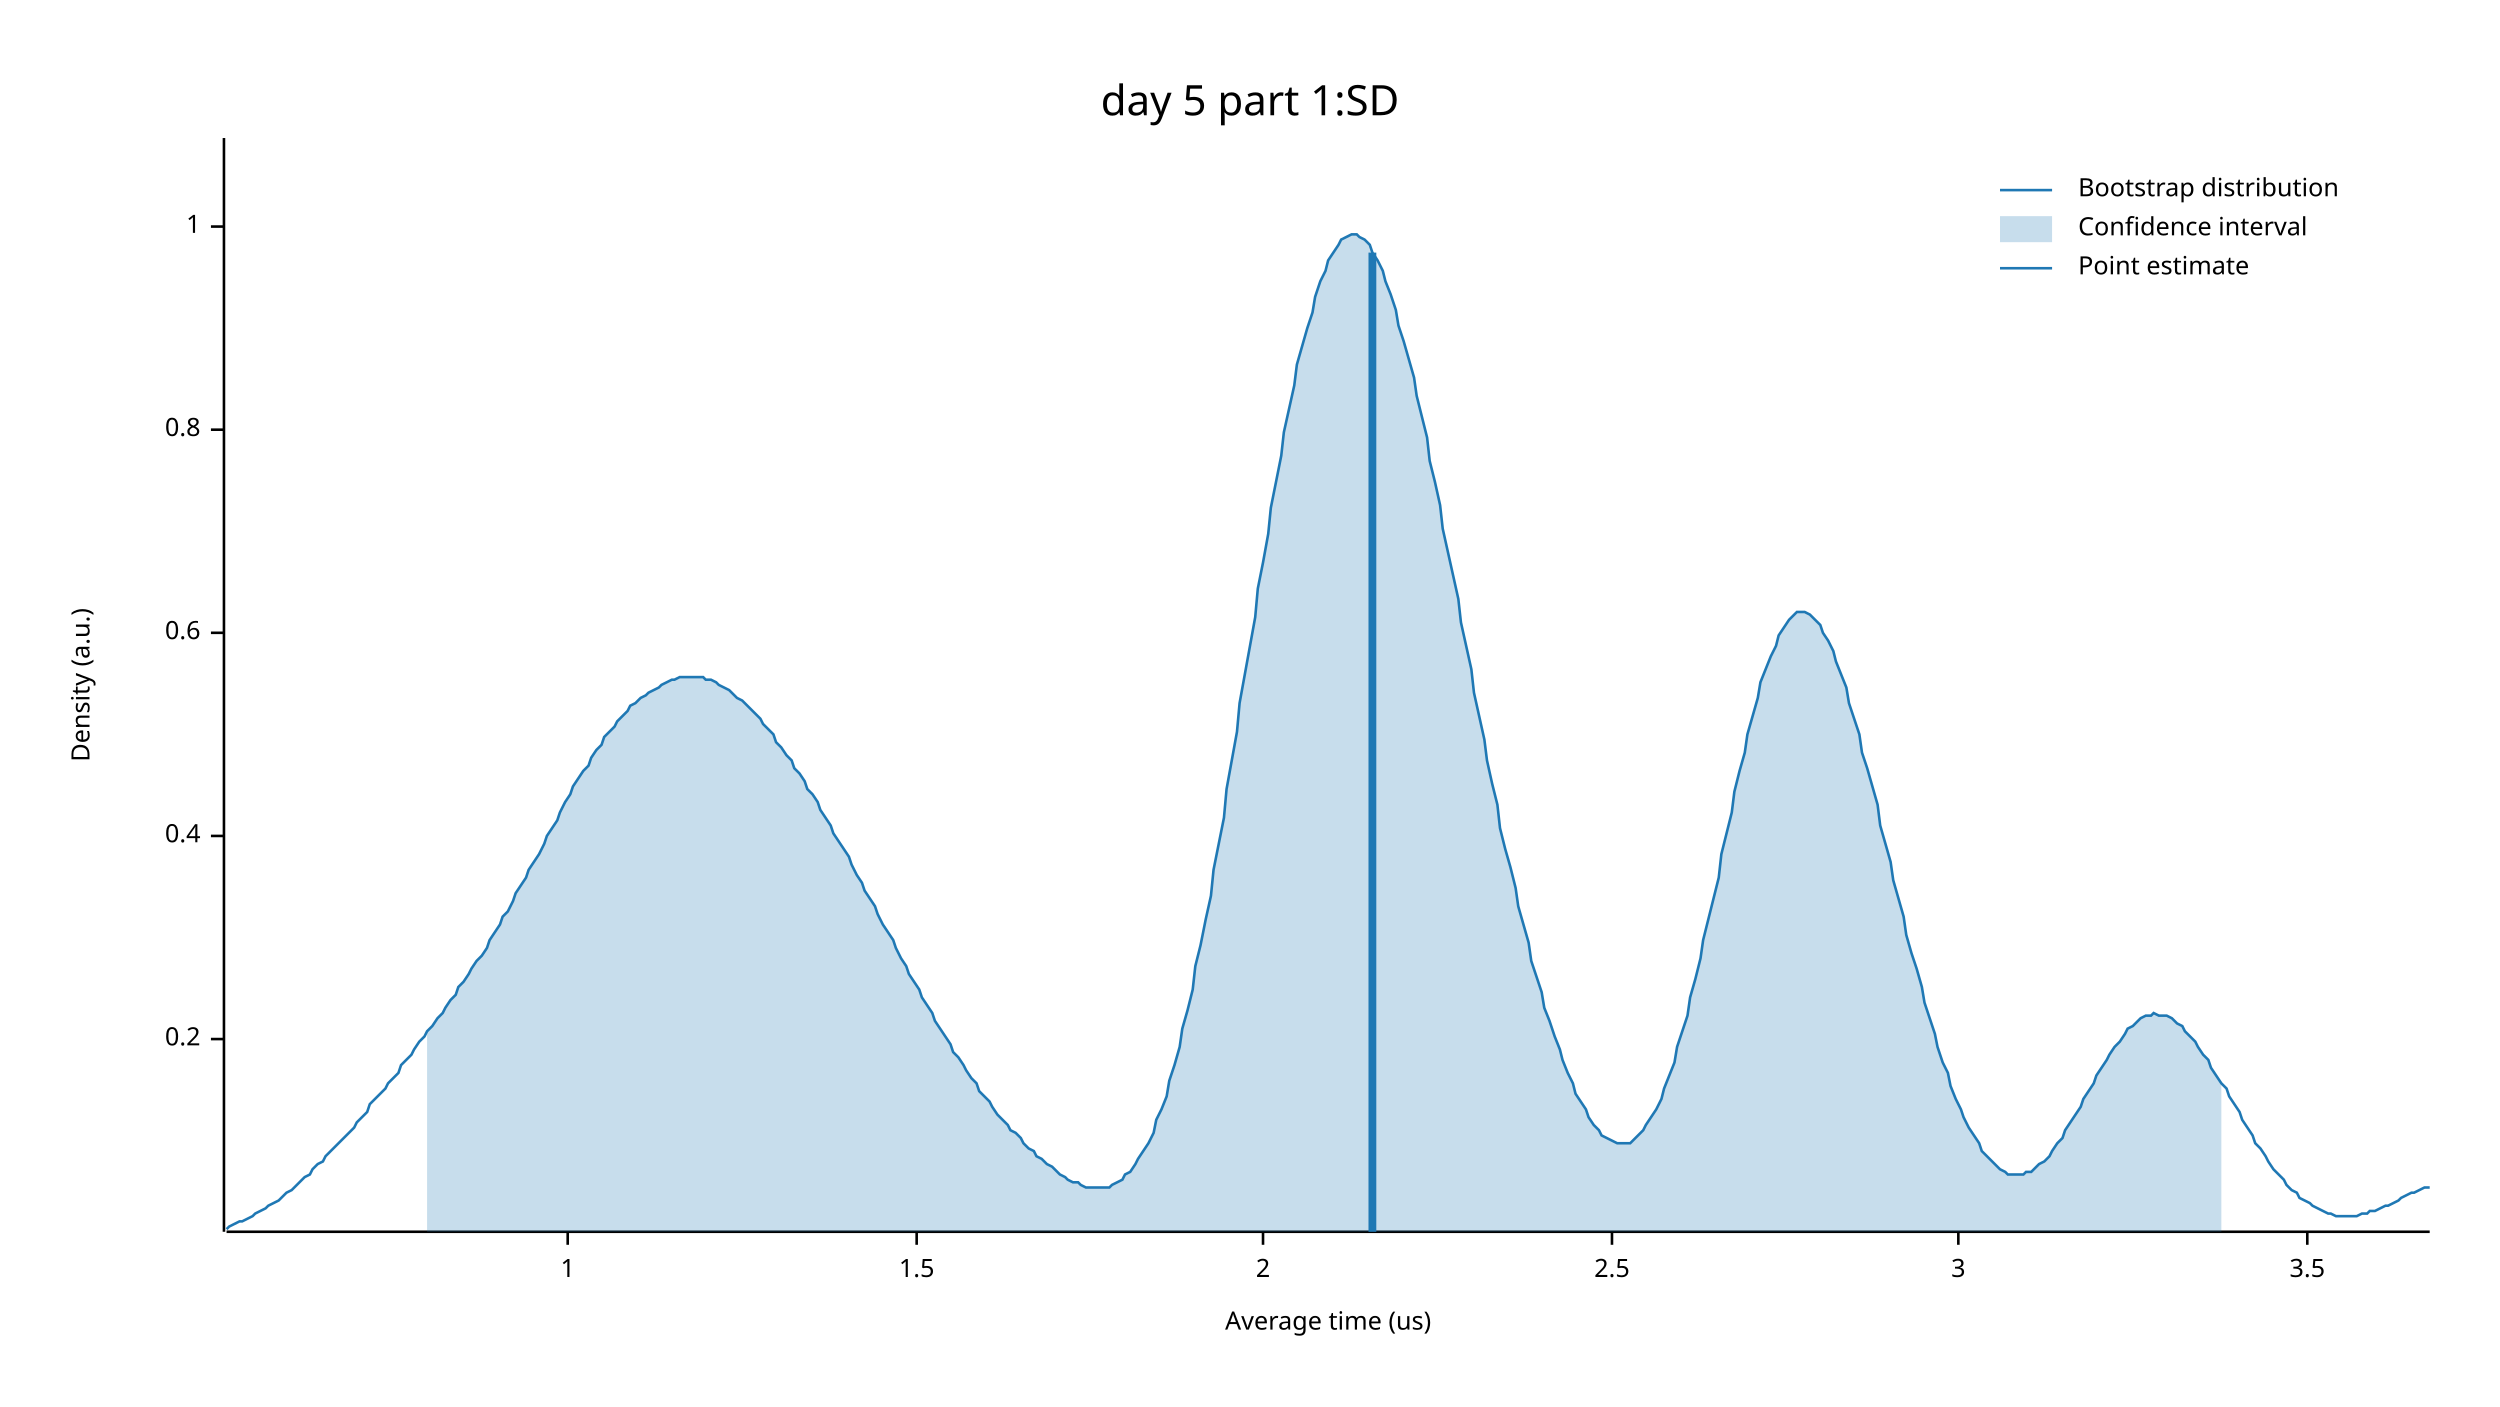
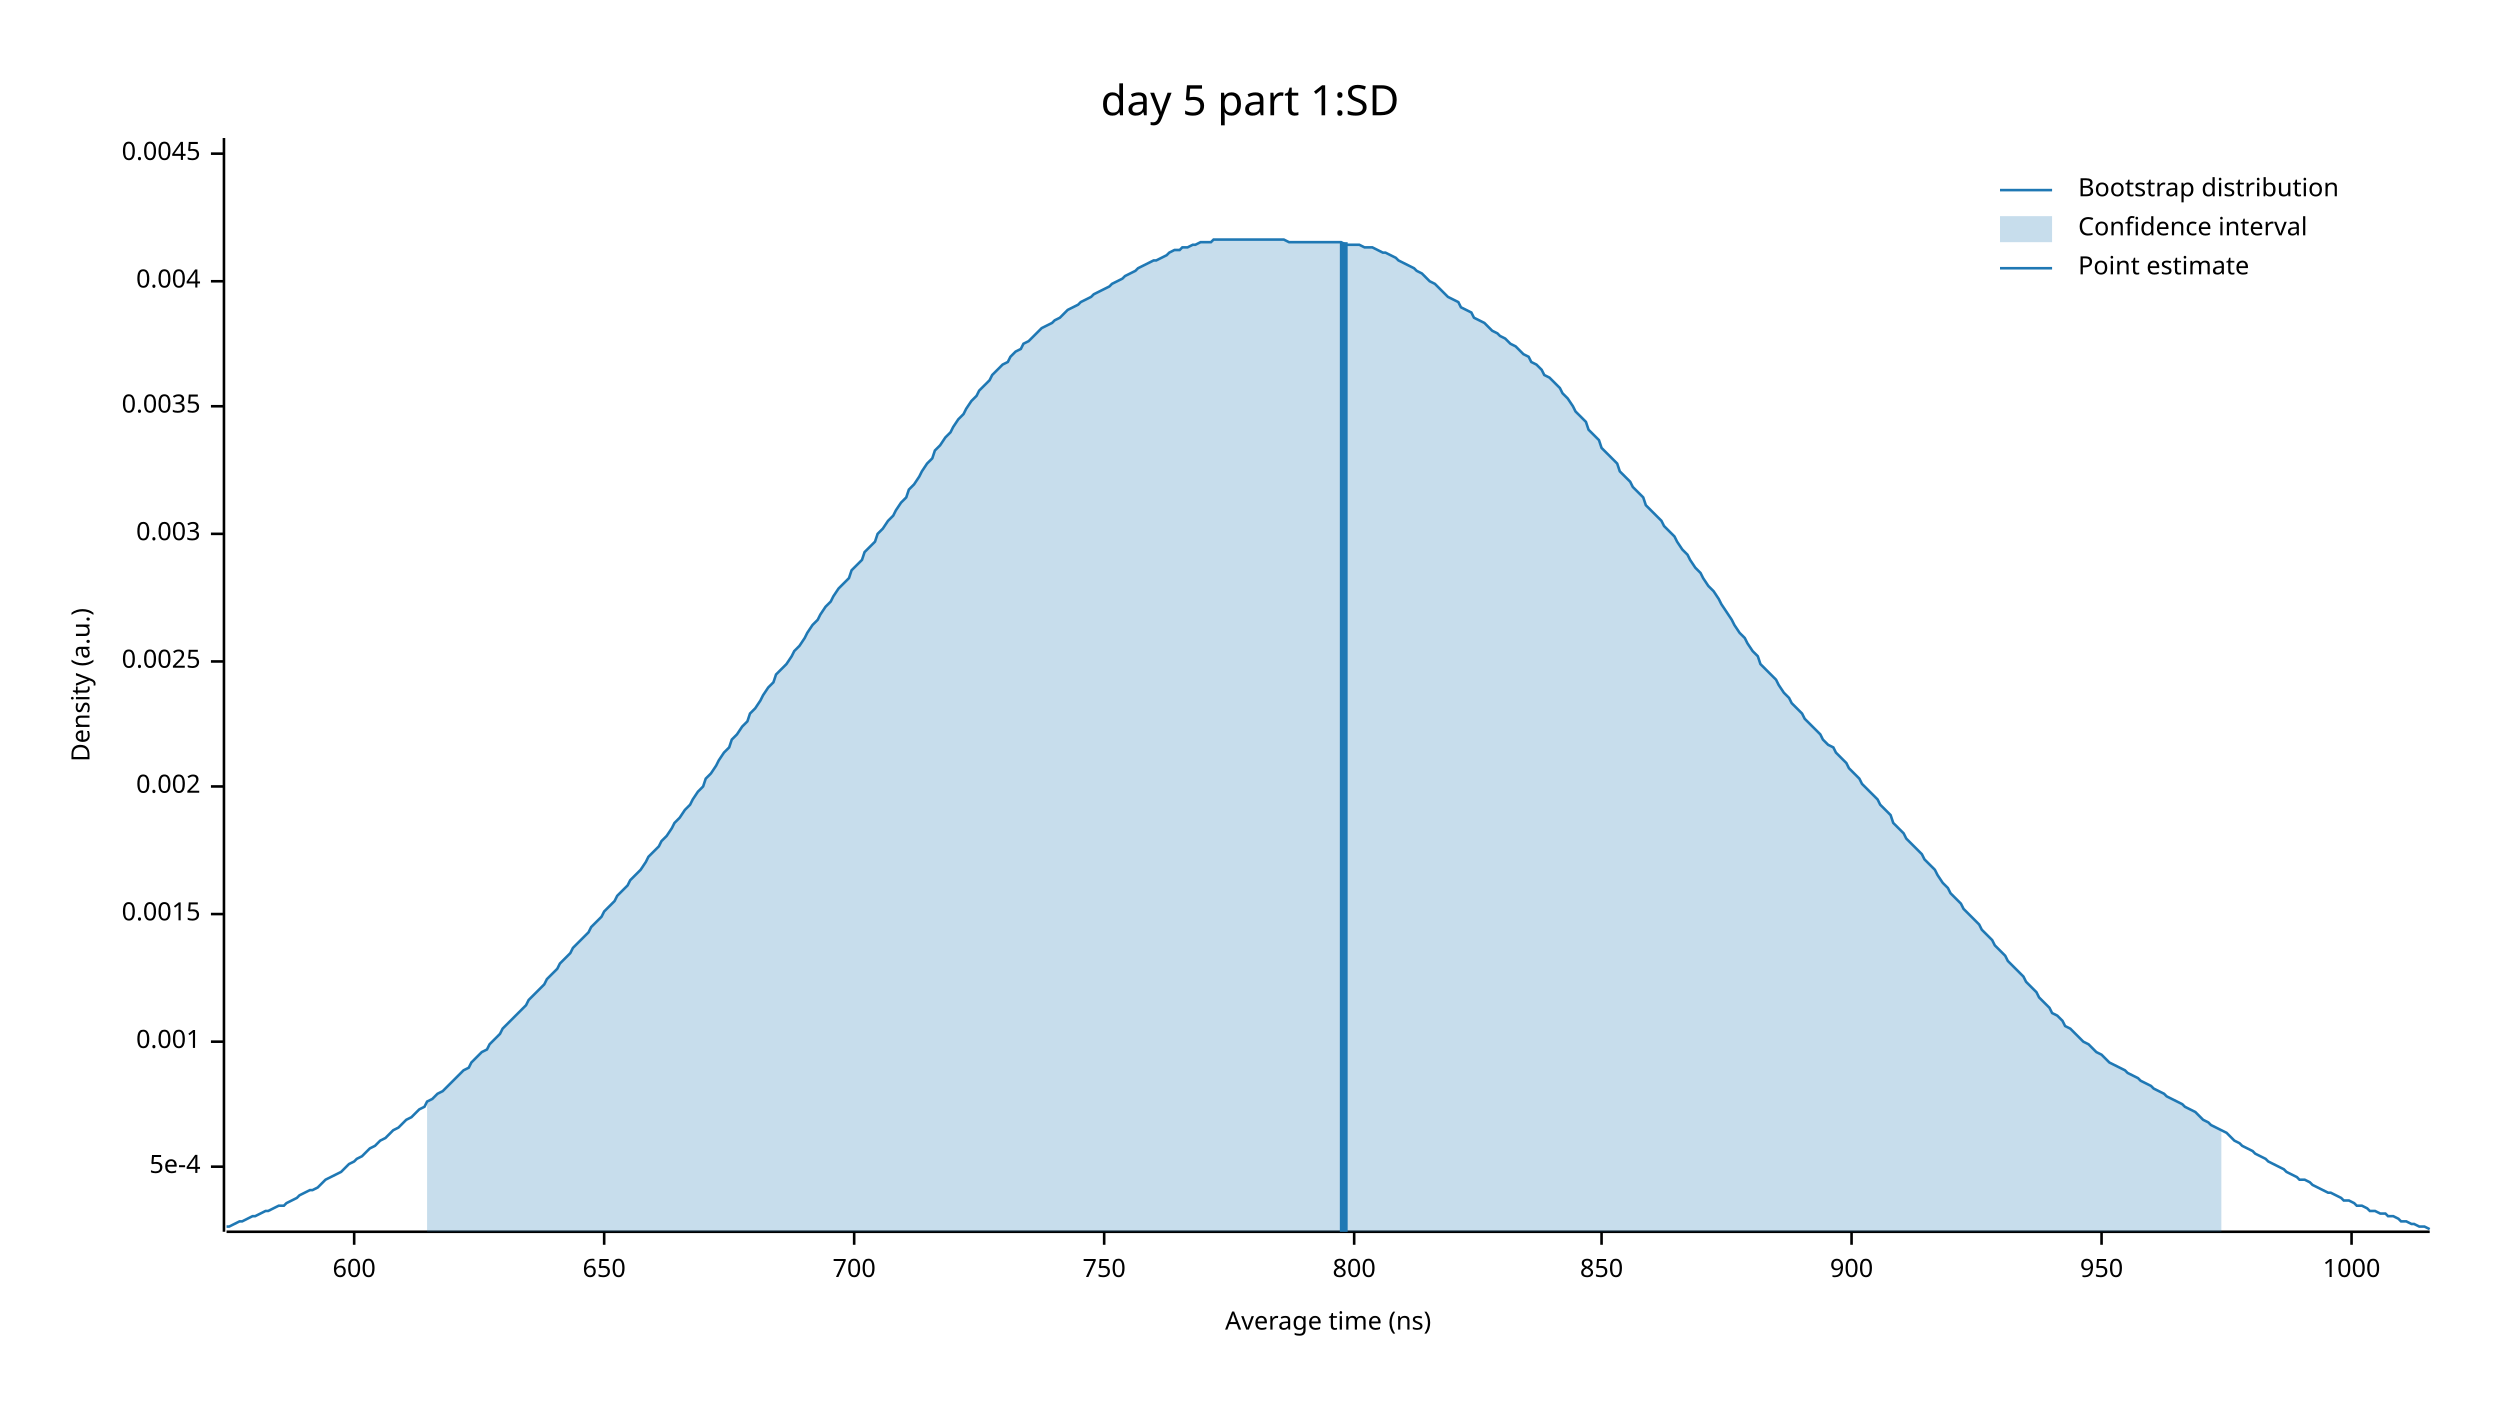
<svg xmlns="http://www.w3.org/2000/svg" width="960" height="540" viewBox="0 0 960 540">
  <text x="480" y="32" dy="0.76em" text-anchor="middle" font-family="sans-serif" font-size="16.129" opacity="1" fill="#000000">
day 5 part 1:SD
</text>
  <text x="27" y="263" dy="0.76em" text-anchor="middle" font-family="sans-serif" font-size="9.677" opacity="1" fill="#000000" transform="rotate(270, 27, 263)">
Density (a.u.)
</text>
  <text x="510" y="513" dy="-0.5ex" text-anchor="middle" font-family="sans-serif" font-size="9.677" opacity="1" fill="#000000">
- Average time (us)
+ Average time (ns)
</text>
  <polyline fill="none" opacity="1" stroke="#000000" stroke-width="1" points="86,53 86,473 " />
-   <text x="77" y="399" dy="0.5ex" text-anchor="end" font-family="sans-serif" font-size="9.677" opacity="1" fill="#000000">
- 0.2
+   <text x="77" y="448" dy="0.5ex" text-anchor="end" font-family="sans-serif" font-size="9.677" opacity="1" fill="#000000">
+ 5e-4
</text>
-   <polyline fill="none" opacity="1" stroke="#000000" stroke-width="1" points="81,399 86,399 " />
-   <text x="77" y="321" dy="0.5ex" text-anchor="end" font-family="sans-serif" font-size="9.677" opacity="1" fill="#000000">
- 0.4
+   <polyline fill="none" opacity="1" stroke="#000000" stroke-width="1" points="81,448 86,448 " />
+   <text x="77" y="400" dy="0.5ex" text-anchor="end" font-family="sans-serif" font-size="9.677" opacity="1" fill="#000000">
+ 0.001
</text>
-   <polyline fill="none" opacity="1" stroke="#000000" stroke-width="1" points="81,321 86,321 " />
-   <text x="77" y="243" dy="0.5ex" text-anchor="end" font-family="sans-serif" font-size="9.677" opacity="1" fill="#000000">
- 0.6
+   <polyline fill="none" opacity="1" stroke="#000000" stroke-width="1" points="81,400 86,400 " />
+   <text x="77" y="351" dy="0.5ex" text-anchor="end" font-family="sans-serif" font-size="9.677" opacity="1" fill="#000000">
+ 0.0015
</text>
-   <polyline fill="none" opacity="1" stroke="#000000" stroke-width="1" points="81,243 86,243 " />
-   <text x="77" y="165" dy="0.5ex" text-anchor="end" font-family="sans-serif" font-size="9.677" opacity="1" fill="#000000">
- 0.8
+   <polyline fill="none" opacity="1" stroke="#000000" stroke-width="1" points="81,351 86,351 " />
+   <text x="77" y="302" dy="0.5ex" text-anchor="end" font-family="sans-serif" font-size="9.677" opacity="1" fill="#000000">
+ 0.002
</text>
-   <polyline fill="none" opacity="1" stroke="#000000" stroke-width="1" points="81,165 86,165 " />
-   <text x="77" y="87" dy="0.5ex" text-anchor="end" font-family="sans-serif" font-size="9.677" opacity="1" fill="#000000">
- 1
+   <polyline fill="none" opacity="1" stroke="#000000" stroke-width="1" points="81,302 86,302 " />
+   <text x="77" y="254" dy="0.5ex" text-anchor="end" font-family="sans-serif" font-size="9.677" opacity="1" fill="#000000">
+ 0.0025
</text>
-   <polyline fill="none" opacity="1" stroke="#000000" stroke-width="1" points="81,87 86,87 " />
+   <polyline fill="none" opacity="1" stroke="#000000" stroke-width="1" points="81,254 86,254 " />
+   <text x="77" y="205" dy="0.5ex" text-anchor="end" font-family="sans-serif" font-size="9.677" opacity="1" fill="#000000">
+ 0.003
+ </text>
+   <polyline fill="none" opacity="1" stroke="#000000" stroke-width="1" points="81,205 86,205 " />
+   <text x="77" y="156" dy="0.5ex" text-anchor="end" font-family="sans-serif" font-size="9.677" opacity="1" fill="#000000">
+ 0.0035
+ </text>
+   <polyline fill="none" opacity="1" stroke="#000000" stroke-width="1" points="81,156 86,156 " />
+   <text x="77" y="108" dy="0.5ex" text-anchor="end" font-family="sans-serif" font-size="9.677" opacity="1" fill="#000000">
+ 0.004
+ </text>
+   <polyline fill="none" opacity="1" stroke="#000000" stroke-width="1" points="81,108 86,108 " />
+   <text x="77" y="59" dy="0.5ex" text-anchor="end" font-family="sans-serif" font-size="9.677" opacity="1" fill="#000000">
+ 0.0045
+ </text>
+   <polyline fill="none" opacity="1" stroke="#000000" stroke-width="1" points="81,59 86,59 " />
  <polyline fill="none" opacity="1" stroke="#000000" stroke-width="1" points="87,473 933,473 " />
-   <text x="218" y="483" dy="0.76em" text-anchor="middle" font-family="sans-serif" font-size="9.677" opacity="1" fill="#000000">
- 1
+   <text x="136" y="483" dy="0.76em" text-anchor="middle" font-family="sans-serif" font-size="9.677" opacity="1" fill="#000000">
+ 600
</text>
-   <polyline fill="none" opacity="1" stroke="#000000" stroke-width="1" points="218,473 218,478 " />
-   <text x="352" y="483" dy="0.76em" text-anchor="middle" font-family="sans-serif" font-size="9.677" opacity="1" fill="#000000">
- 1.5
+   <polyline fill="none" opacity="1" stroke="#000000" stroke-width="1" points="136,473 136,478 " />
+   <text x="232" y="483" dy="0.76em" text-anchor="middle" font-family="sans-serif" font-size="9.677" opacity="1" fill="#000000">
+ 650
</text>
-   <polyline fill="none" opacity="1" stroke="#000000" stroke-width="1" points="352,473 352,478 " />
-   <text x="485" y="483" dy="0.76em" text-anchor="middle" font-family="sans-serif" font-size="9.677" opacity="1" fill="#000000">
- 2
+   <polyline fill="none" opacity="1" stroke="#000000" stroke-width="1" points="232,473 232,478 " />
+   <text x="328" y="483" dy="0.76em" text-anchor="middle" font-family="sans-serif" font-size="9.677" opacity="1" fill="#000000">
+ 700
</text>
-   <polyline fill="none" opacity="1" stroke="#000000" stroke-width="1" points="485,473 485,478 " />
-   <text x="619" y="483" dy="0.76em" text-anchor="middle" font-family="sans-serif" font-size="9.677" opacity="1" fill="#000000">
- 2.5
+   <polyline fill="none" opacity="1" stroke="#000000" stroke-width="1" points="328,473 328,478 " />
+   <text x="424" y="483" dy="0.76em" text-anchor="middle" font-family="sans-serif" font-size="9.677" opacity="1" fill="#000000">
+ 750
</text>
-   <polyline fill="none" opacity="1" stroke="#000000" stroke-width="1" points="619,473 619,478 " />
-   <text x="752" y="483" dy="0.76em" text-anchor="middle" font-family="sans-serif" font-size="9.677" opacity="1" fill="#000000">
- 3
+   <polyline fill="none" opacity="1" stroke="#000000" stroke-width="1" points="424,473 424,478 " />
+   <text x="520" y="483" dy="0.76em" text-anchor="middle" font-family="sans-serif" font-size="9.677" opacity="1" fill="#000000">
+ 800
</text>
-   <polyline fill="none" opacity="1" stroke="#000000" stroke-width="1" points="752,473 752,478 " />
-   <text x="886" y="483" dy="0.76em" text-anchor="middle" font-family="sans-serif" font-size="9.677" opacity="1" fill="#000000">
- 3.5
+   <polyline fill="none" opacity="1" stroke="#000000" stroke-width="1" points="520,473 520,478 " />
+   <text x="615" y="483" dy="0.76em" text-anchor="middle" font-family="sans-serif" font-size="9.677" opacity="1" fill="#000000">
+ 850
</text>
-   <polyline fill="none" opacity="1" stroke="#000000" stroke-width="1" points="886,473 886,478 " />
-   <polyline fill="none" opacity="1" stroke="#1F78B4" stroke-width="1" points="87,472 88,471 90,470 92,469 93,469 95,468 97,467 98,466 100,465 102,464 103,463 105,462 107,461 109,459 110,458 112,457 114,455 115,454 117,452 119,451 120,449 122,447 124,446 125,444 127,442 129,440 131,438 132,437 134,435 136,433 137,431 139,429 141,427 142,424 144,422 146,420 148,418 149,416 151,414 153,412 154,409 156,407 158,405 159,403 161,400 163,398 164,396 166,394 168,391 170,389 171,387 173,384 175,382 176,379 178,377 180,374 181,372 183,369 185,367 187,364 188,361 190,358 192,355 193,352 195,350 197,346 198,343 200,340 202,337 203,334 205,331 207,328 209,324 210,321 212,318 214,315 215,312 217,308 219,305 220,302 222,299 224,296 226,294 227,291 229,288 231,286 232,283 234,281 236,279 237,277 239,275 241,273 242,271 244,270 246,268 248,267 249,266 251,265 253,264 254,263 256,262 258,261 259,261 261,260 263,260 265,260 266,260 268,260 270,260 271,261 273,261 275,262 276,263 278,264 280,265 281,266 283,268 285,269 287,271 288,272 290,274 292,276 293,278 295,280 297,282 298,285 300,287 302,290 304,292 305,295 307,297 309,300 310,303 312,305 314,308 315,311 317,314 319,317 320,320 322,323 324,326 326,329 327,332 329,336 331,339 332,342 334,345 336,348 337,351 339,355 341,358 343,361 344,364 346,368 348,371 349,374 351,377 353,380 354,383 356,386 358,389 359,392 361,395 363,398 365,401 366,404 368,406 370,409 371,411 373,414 375,416 376,419 378,421 380,423 381,425 383,428 385,430 387,432 388,434 390,435 392,437 393,439 395,441 397,442 398,444 400,445 402,447 404,448 405,449 407,451 409,452 410,453 412,454 414,454 415,455 417,456 419,456 420,456 422,456 424,456 426,456 427,455 429,454 431,453 432,451 434,450 436,447 437,445 439,442 441,439 443,435 444,430 446,426 448,421 449,415 451,409 453,402 454,395 456,388 458,380 459,371 461,363 463,353 465,344 466,334 468,324 470,314 471,303 473,292 475,281 476,270 478,259 480,248 482,237 483,226 485,216 487,205 488,195 490,185 492,175 493,166 495,157 497,148 498,140 500,133 502,126 504,120 505,114 507,108 509,104 510,100 512,97 514,94 515,92 517,91 519,90 521,90 522,91 524,92 526,94 527,97 529,100 531,104 532,108 534,113 536,119 537,125 539,131 541,138 543,145 544,152 546,160 548,168 549,177 551,185 553,194 554,203 556,212 558,221 560,230 561,239 563,248 565,257 566,266 568,275 570,284 571,292 573,301 575,309 576,318 578,326 580,333 582,341 583,348 585,355 587,362 588,369 590,375 592,381 593,387 595,392 597,398 599,403 600,407 602,412 604,416 605,420 607,423 609,426 610,429 612,432 614,434 615,436 617,437 619,438 621,439 622,439 624,439 626,439 627,438 629,436 631,434 632,432 634,429 636,426 638,422 639,418 641,413 643,408 644,402 646,396 648,390 649,383 651,376 653,368 654,361 656,353 658,345 660,337 661,328 663,320 665,312 666,304 668,296 670,289 671,282 673,275 675,268 676,262 678,257 680,252 682,248 683,244 685,241 687,238 688,237 690,235 692,235 693,235 695,236 697,238 699,240 700,243 702,246 704,250 705,254 707,259 709,264 710,270 712,276 714,282 715,289 717,295 719,302 721,309 722,317 724,324 726,331 727,338 729,345 731,352 732,359 734,366 736,372 738,379 739,385 741,391 743,397 744,402 746,408 748,412 749,417 751,422 753,426 754,429 756,433 758,436 760,439 761,442 763,444 765,446 766,447 768,449 770,450 771,451 773,451 775,451 777,451 778,450 780,450 782,448 783,447 785,446 787,444 788,442 790,439 792,437 793,434 795,431 797,428 799,425 800,422 802,419 804,416 805,413 807,410 809,407 810,405 812,402 814,400 816,397 817,395 819,394 821,392 822,391 824,390 826,390 827,389 829,390 831,390 832,390 834,391 836,393 838,394 839,396 841,398 843,400 844,402 846,405 848,407 849,410 851,413 853,416 855,418 856,421 858,424 860,427 861,430 863,433 865,436 866,439 868,441 870,444 871,446 873,449 875,451 877,453 878,455 880,457 882,458 883,460 885,461 887,462 888,463 890,464 892,465 894,466 895,466 897,467 899,467 900,467 902,467 904,467 905,467 907,466 909,466 910,465 912,465 914,464 916,463 917,463 919,462 921,461 922,460 924,459 926,458 927,458 929,457 931,456 933,456 " />
-   <polygon opacity="0.25" fill="#1F78B4" points="164,396 166,394 168,391 170,389 171,387 173,384 175,382 176,379 178,377 180,374 181,372 183,369 185,367 187,364 188,361 190,358 192,355 193,352 195,350 197,346 198,343 200,340 202,337 203,334 205,331 207,328 209,324 210,321 212,318 214,315 215,312 217,308 219,305 220,302 222,299 224,296 226,294 227,291 229,288 231,286 232,283 234,281 236,279 237,277 239,275 241,273 242,271 244,270 246,268 248,267 249,266 251,265 253,264 254,263 256,262 258,261 259,261 261,260 263,260 265,260 266,260 268,260 270,260 271,261 273,261 275,262 276,263 278,264 280,265 281,266 283,268 285,269 287,271 288,272 290,274 292,276 293,278 295,280 297,282 298,285 300,287 302,290 304,292 305,295 307,297 309,300 310,303 312,305 314,308 315,311 317,314 319,317 320,320 322,323 324,326 326,329 327,332 329,336 331,339 332,342 334,345 336,348 337,351 339,355 341,358 343,361 344,364 346,368 348,371 349,374 351,377 353,380 354,383 356,386 358,389 359,392 361,395 363,398 365,401 366,404 368,406 370,409 371,411 373,414 375,416 376,419 378,421 380,423 381,425 383,428 385,430 387,432 388,434 390,435 392,437 393,439 395,441 397,442 398,444 400,445 402,447 404,448 405,449 407,451 409,452 410,453 412,454 414,454 415,455 417,456 419,456 420,456 422,456 424,456 426,456 427,455 429,454 431,453 432,451 434,450 436,447 437,445 439,442 441,439 443,435 444,430 446,426 448,421 449,415 451,409 453,402 454,395 456,388 458,380 459,371 461,363 463,353 465,344 466,334 468,324 470,314 471,303 473,292 475,281 476,270 478,259 480,248 482,237 483,226 485,216 487,205 488,195 490,185 492,175 493,166 495,157 497,148 498,140 500,133 502,126 504,120 505,114 507,108 509,104 510,100 512,97 514,94 515,92 517,91 519,90 521,90 522,91 524,92 526,94 527,97 529,100 531,104 532,108 534,113 536,119 537,125 539,131 541,138 543,145 544,152 546,160 548,168 549,177 551,185 553,194 554,203 556,212 558,221 560,230 561,239 563,248 565,257 566,266 568,275 570,284 571,292 573,301 575,309 576,318 578,326 580,333 582,341 583,348 585,355 587,362 588,369 590,375 592,381 593,387 595,392 597,398 599,403 600,407 602,412 604,416 605,420 607,423 609,426 610,429 612,432 614,434 615,436 617,437 619,438 621,439 622,439 624,439 626,439 627,438 629,436 631,434 632,432 634,429 636,426 638,422 639,418 641,413 643,408 644,402 646,396 648,390 649,383 651,376 653,368 654,361 656,353 658,345 660,337 661,328 663,320 665,312 666,304 668,296 670,289 671,282 673,275 675,268 676,262 678,257 680,252 682,248 683,244 685,241 687,238 688,237 690,235 692,235 693,235 695,236 697,238 699,240 700,243 702,246 704,250 705,254 707,259 709,264 710,270 712,276 714,282 715,289 717,295 719,302 721,309 722,317 724,324 726,331 727,338 729,345 731,352 732,359 734,366 736,372 738,379 739,385 741,391 743,397 744,402 746,408 748,412 749,417 751,422 753,426 754,429 756,433 758,436 760,439 761,442 763,444 765,446 766,447 768,449 770,450 771,451 773,451 775,451 777,451 778,450 780,450 782,448 783,447 785,446 787,444 788,442 790,439 792,437 793,434 795,431 797,428 799,425 800,422 802,419 804,416 805,413 807,410 809,407 810,405 812,402 814,400 816,397 817,395 819,394 821,392 822,391 824,390 826,390 827,389 829,390 831,390 832,390 834,391 836,393 838,394 839,396 841,398 843,400 844,402 846,405 848,407 849,410 851,413 853,416 853,473 164,473 " />
-   <polyline fill="none" opacity="1" stroke="#1F78B4" stroke-width="3" points="527,473 527,97 " />
+   <polyline fill="none" opacity="1" stroke="#000000" stroke-width="1" points="615,473 615,478 " />
+   <text x="711" y="483" dy="0.76em" text-anchor="middle" font-family="sans-serif" font-size="9.677" opacity="1" fill="#000000">
+ 900
+ </text>
+   <polyline fill="none" opacity="1" stroke="#000000" stroke-width="1" points="711,473 711,478 " />
+   <text x="807" y="483" dy="0.76em" text-anchor="middle" font-family="sans-serif" font-size="9.677" opacity="1" fill="#000000">
+ 950
+ </text>
+   <polyline fill="none" opacity="1" stroke="#000000" stroke-width="1" points="807,473 807,478 " />
+   <text x="903" y="483" dy="0.76em" text-anchor="middle" font-family="sans-serif" font-size="9.677" opacity="1" fill="#000000">
+ 1000
+ </text>
+   <polyline fill="none" opacity="1" stroke="#000000" stroke-width="1" points="903,473 903,478 " />
+   <polyline fill="none" opacity="1" stroke="#1F78B4" stroke-width="1" points="87,471 88,471 90,470 92,469 93,469 95,468 97,467 98,467 100,466 102,465 103,465 105,464 107,463 109,463 110,462 112,461 114,460 115,459 117,458 119,457 120,457 122,456 124,454 125,453 127,452 129,451 131,450 132,449 134,447 136,446 137,445 139,444 141,442 142,441 144,440 146,438 148,437 149,436 151,434 153,433 154,432 156,430 158,429 159,428 161,426 163,425 164,423 166,422 168,420 170,419 171,418 173,416 175,414 176,413 178,411 180,410 181,408 183,406 185,404 187,403 188,401 190,399 192,397 193,395 195,393 197,391 198,390 200,388 202,386 203,384 205,382 207,380 209,378 210,376 212,374 214,372 215,370 217,368 219,366 220,364 222,362 224,360 226,358 227,356 229,354 231,352 232,350 234,348 236,346 237,344 239,342 241,340 242,338 244,336 246,334 248,331 249,329 251,327 253,325 254,323 256,321 258,318 259,316 261,314 263,311 265,309 266,307 268,304 270,302 271,299 273,297 275,294 276,292 278,289 280,287 281,284 283,282 285,279 287,277 288,274 290,272 292,269 293,267 295,264 297,262 298,259 300,257 302,255 304,252 305,250 307,248 309,245 310,243 312,240 314,238 315,236 317,233 319,231 320,229 322,226 324,224 326,222 327,219 329,217 331,215 332,212 334,210 336,208 337,205 339,203 341,200 343,198 344,196 346,193 348,191 349,188 351,186 353,183 354,181 356,178 358,176 359,173 361,171 363,168 365,166 366,164 368,161 370,159 371,157 373,154 375,152 376,150 378,148 380,146 381,144 383,142 385,140 387,139 388,137 390,135 392,134 393,132 395,131 397,129 398,128 400,126 402,125 404,124 405,123 407,122 409,120 410,119 412,118 414,117 415,116 417,115 419,114 420,113 422,112 424,111 426,110 427,109 429,108 431,107 432,106 434,105 436,104 437,103 439,102 441,101 443,100 444,100 446,99 448,98 449,97 451,96 453,96 454,95 456,95 458,94 459,94 461,93 463,93 465,93 466,92 468,92 470,92 471,92 473,92 475,92 476,92 478,92 480,92 482,92 483,92 485,92 487,92 488,92 490,92 492,92 493,92 495,93 497,93 498,93 500,93 502,93 504,93 505,93 507,93 509,93 510,93 512,93 514,93 515,93 517,94 519,94 521,94 522,94 524,95 526,95 527,95 529,96 531,97 532,97 534,98 536,99 537,100 539,101 541,102 543,103 544,104 546,105 548,107 549,108 551,109 553,111 554,112 556,114 558,115 560,116 561,118 563,119 565,120 566,122 568,123 570,124 571,125 573,127 575,128 576,129 578,130 580,132 582,133 583,134 585,136 587,137 588,139 590,140 592,142 593,144 595,145 597,147 599,149 600,151 602,153 604,156 605,158 607,160 609,162 610,165 612,167 614,169 615,172 617,174 619,176 621,178 622,181 624,183 626,185 627,187 629,189 631,191 632,194 634,196 636,198 638,200 639,202 641,204 643,206 644,208 646,211 648,213 649,215 651,218 653,220 654,222 656,225 658,227 660,230 661,232 663,235 665,238 666,240 668,243 670,245 671,247 673,250 675,252 676,255 678,257 680,259 682,261 683,263 685,266 687,268 688,270 690,272 692,274 693,276 695,278 697,280 699,282 700,284 702,286 704,287 705,289 707,291 709,293 710,295 712,297 714,299 715,301 717,303 719,305 721,307 722,309 724,311 726,313 727,316 729,318 731,320 732,322 734,324 736,326 738,328 739,330 741,332 743,334 744,336 746,339 748,341 749,343 751,345 753,347 754,349 756,351 758,353 760,355 761,357 763,359 765,361 766,363 768,365 770,367 771,369 773,371 775,373 777,375 778,377 780,379 782,381 783,383 785,385 787,387 788,389 790,390 792,392 793,394 795,395 797,397 799,399 800,400 802,401 804,403 805,404 807,405 809,407 810,408 812,409 814,410 816,411 817,412 819,413 821,414 822,415 824,416 826,417 827,418 829,419 831,420 832,421 834,422 836,423 838,424 839,425 841,426 843,427 844,428 846,430 848,431 849,432 851,433 853,434 855,435 856,436 858,438 860,439 861,440 863,441 865,442 866,443 868,444 870,445 871,446 873,447 875,448 877,449 878,450 880,451 882,452 883,453 885,453 887,454 888,455 890,456 892,457 894,458 895,458 897,459 899,460 900,461 902,461 904,462 905,463 907,463 909,464 910,465 912,465 914,466 916,466 917,467 919,467 921,468 922,469 924,469 926,470 927,470 929,471 931,471 933,472 " />
+   <polygon opacity="0.25" fill="#1F78B4" points="164,423 166,422 168,420 170,419 171,418 173,416 175,414 176,413 178,411 180,410 181,408 183,406 185,404 187,403 188,401 190,399 192,397 193,395 195,393 197,391 198,390 200,388 202,386 203,384 205,382 207,380 209,378 210,376 212,374 214,372 215,370 217,368 219,366 220,364 222,362 224,360 226,358 227,356 229,354 231,352 232,350 234,348 236,346 237,344 239,342 241,340 242,338 244,336 246,334 248,331 249,329 251,327 253,325 254,323 256,321 258,318 259,316 261,314 263,311 265,309 266,307 268,304 270,302 271,299 273,297 275,294 276,292 278,289 280,287 281,284 283,282 285,279 287,277 288,274 290,272 292,269 293,267 295,264 297,262 298,259 300,257 302,255 304,252 305,250 307,248 309,245 310,243 312,240 314,238 315,236 317,233 319,231 320,229 322,226 324,224 326,222 327,219 329,217 331,215 332,212 334,210 336,208 337,205 339,203 341,200 343,198 344,196 346,193 348,191 349,188 351,186 353,183 354,181 356,178 358,176 359,173 361,171 363,168 365,166 366,164 368,161 370,159 371,157 373,154 375,152 376,150 378,148 380,146 381,144 383,142 385,140 387,139 388,137 390,135 392,134 393,132 395,131 397,129 398,128 400,126 402,125 404,124 405,123 407,122 409,120 410,119 412,118 414,117 415,116 417,115 419,114 420,113 422,112 424,111 426,110 427,109 429,108 431,107 432,106 434,105 436,104 437,103 439,102 441,101 443,100 444,100 446,99 448,98 449,97 451,96 453,96 454,95 456,95 458,94 459,94 461,93 463,93 465,93 466,92 468,92 470,92 471,92 473,92 475,92 476,92 478,92 480,92 482,92 483,92 485,92 487,92 488,92 490,92 492,92 493,92 495,93 497,93 498,93 500,93 502,93 504,93 505,93 507,93 509,93 510,93 512,93 514,93 515,93 517,94 519,94 521,94 522,94 524,95 526,95 527,95 529,96 531,97 532,97 534,98 536,99 537,100 539,101 541,102 543,103 544,104 546,105 548,107 549,108 551,109 553,111 554,112 556,114 558,115 560,116 561,118 563,119 565,120 566,122 568,123 570,124 571,125 573,127 575,128 576,129 578,130 580,132 582,133 583,134 585,136 587,137 588,139 590,140 592,142 593,144 595,145 597,147 599,149 600,151 602,153 604,156 605,158 607,160 609,162 610,165 612,167 614,169 615,172 617,174 619,176 621,178 622,181 624,183 626,185 627,187 629,189 631,191 632,194 634,196 636,198 638,200 639,202 641,204 643,206 644,208 646,211 648,213 649,215 651,218 653,220 654,222 656,225 658,227 660,230 661,232 663,235 665,238 666,240 668,243 670,245 671,247 673,250 675,252 676,255 678,257 680,259 682,261 683,263 685,266 687,268 688,270 690,272 692,274 693,276 695,278 697,280 699,282 700,284 702,286 704,287 705,289 707,291 709,293 710,295 712,297 714,299 715,301 717,303 719,305 721,307 722,309 724,311 726,313 727,316 729,318 731,320 732,322 734,324 736,326 738,328 739,330 741,332 743,334 744,336 746,339 748,341 749,343 751,345 753,347 754,349 756,351 758,353 760,355 761,357 763,359 765,361 766,363 768,365 770,367 771,369 773,371 775,373 777,375 778,377 780,379 782,381 783,383 785,385 787,387 788,389 790,390 792,392 793,394 795,395 797,397 799,399 800,400 802,401 804,403 805,404 807,405 809,407 810,408 812,409 814,410 816,411 817,412 819,413 821,414 822,415 824,416 826,417 827,418 829,419 831,420 832,421 834,422 836,423 838,424 839,425 841,426 843,427 844,428 846,430 848,431 849,432 851,433 853,434 853,473 164,473 " />
+   <polyline fill="none" opacity="1" stroke="#1F78B4" stroke-width="3" points="516,473 516,93 " />
  <text x="798" y="68" dy="0.76em" text-anchor="start" font-family="sans-serif" font-size="9.677" opacity="1" fill="#000000">
Bootstrap distribution
</text>
  <text x="798" y="83" dy="0.76em" text-anchor="start" font-family="sans-serif" font-size="9.677" opacity="1" fill="#000000">
Confidence interval
</text>
  <text x="798" y="98" dy="0.76em" text-anchor="start" font-family="sans-serif" font-size="9.677" opacity="1" fill="#000000">
Point estimate
</text>
  <polyline fill="none" opacity="1" stroke="#1F78B4" stroke-width="1" points="768,73 788,73 " />
  <rect x="768" y="83" width="20" height="10" opacity="0.25" fill="#1F78B4" stroke="none" />
  <polyline fill="none" opacity="1" stroke="#1F78B4" stroke-width="1" points="768,103 788,103 " />
</svg>
